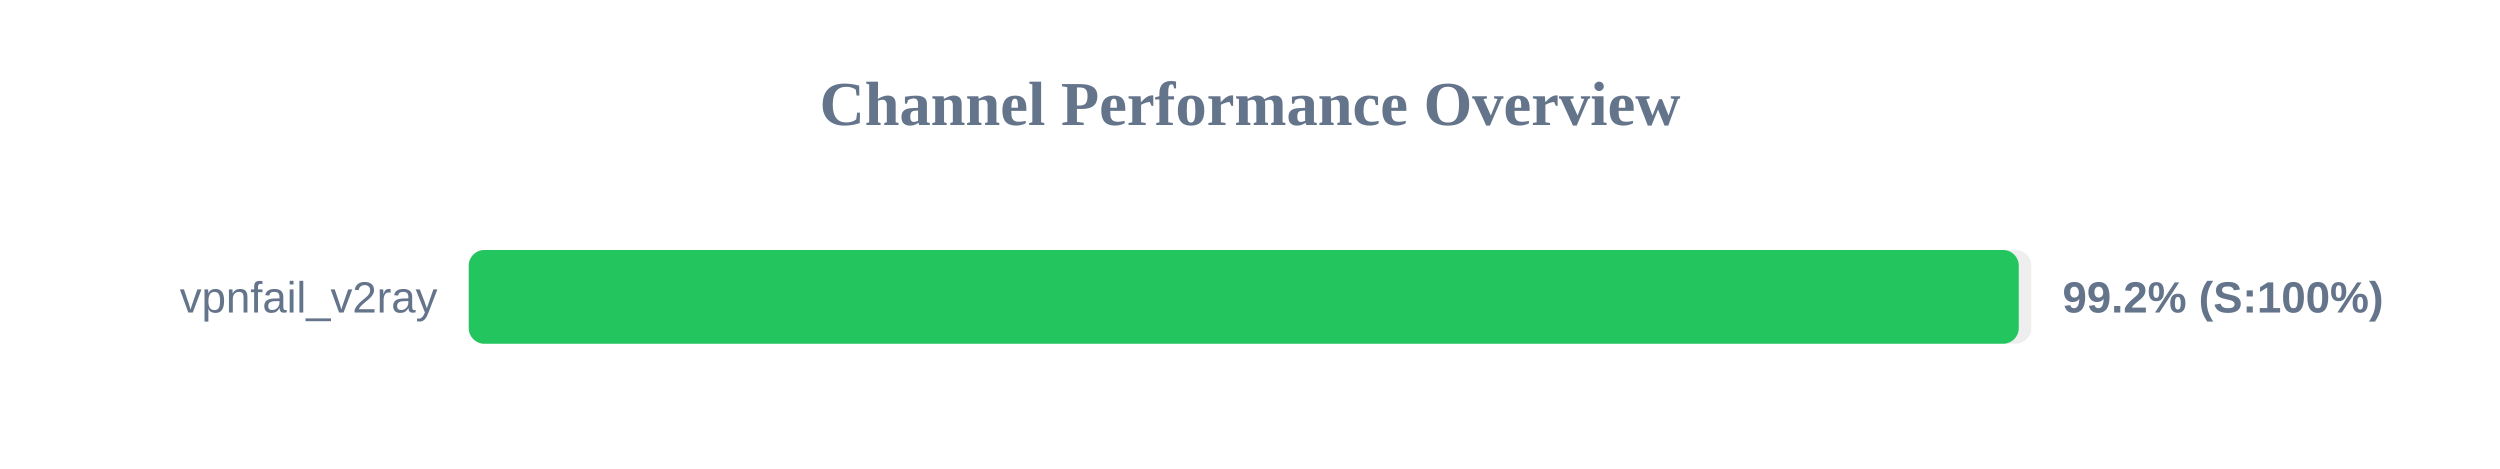
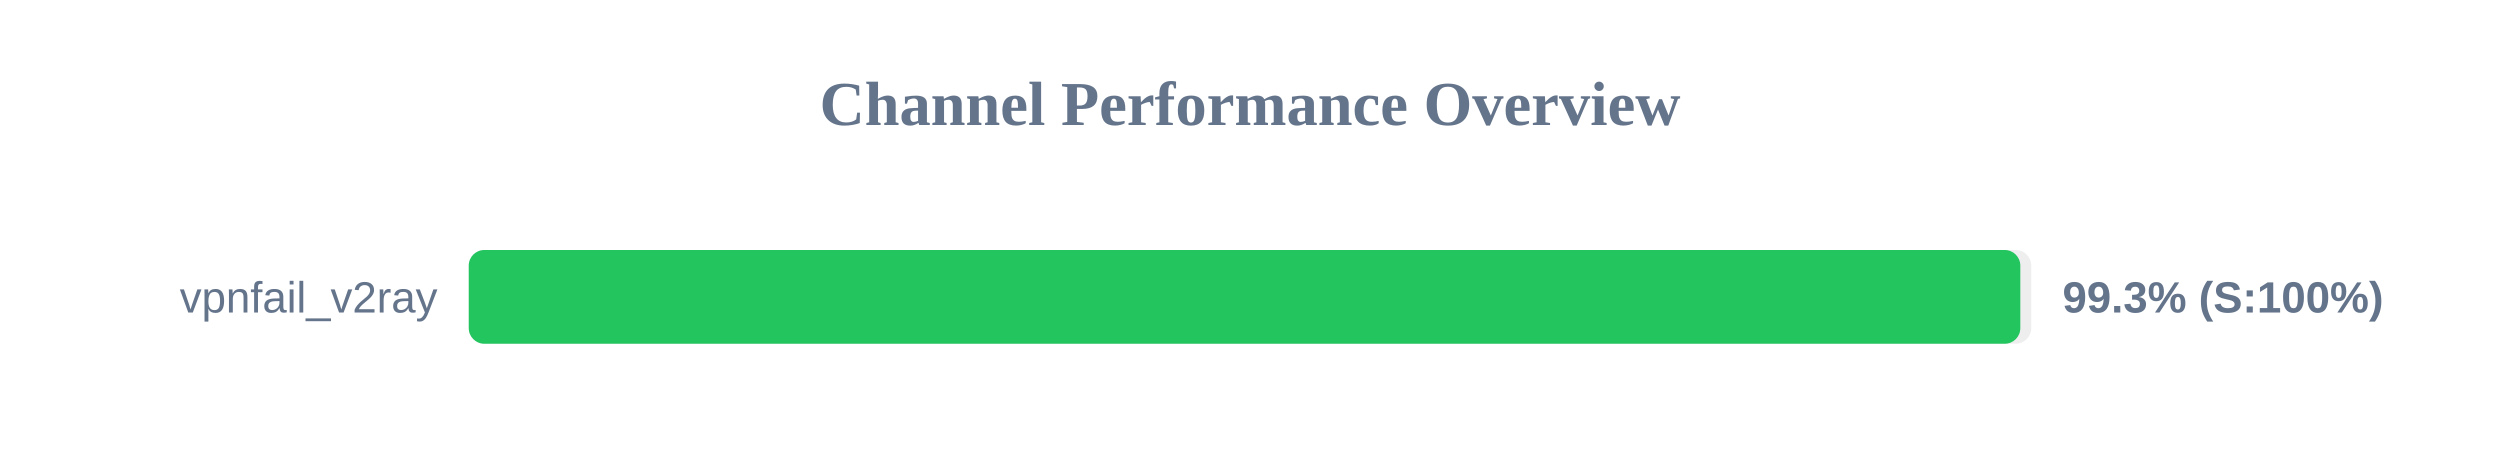
<svg xmlns="http://www.w3.org/2000/svg" width="800" height="150" version="1.1">
  <style>
        .row { font: 14px Arial; fill: #64748b; }
        .score { font: bold 14px Arial; fill: #64748b; }
    </style>
  <text x="400" y="40" text-anchor="middle" font-size="20px" font-weight="bold" fill="#64748b">Channel Performance Overview</text>
  <rect x="150" y="80" width="500" height="30" fill="#eee" rx="5" />
-   <rect x="150" y="80" width="496.0" height="30" fill="#22c55e" rx="5" />
+   <rect x="150" y="80" width="496.5" height="30" fill="#22c55e" rx="5" />
  <text x="140" y="100" text-anchor="end" class="row">vpnfail_v2ray</text>
-   <text x="660" y="100" text-anchor="start" class="score">99.2% (S:100%)</text>
+   <text x="660" y="100" text-anchor="start" class="score">99.3% (S:100%)</text>
</svg>
